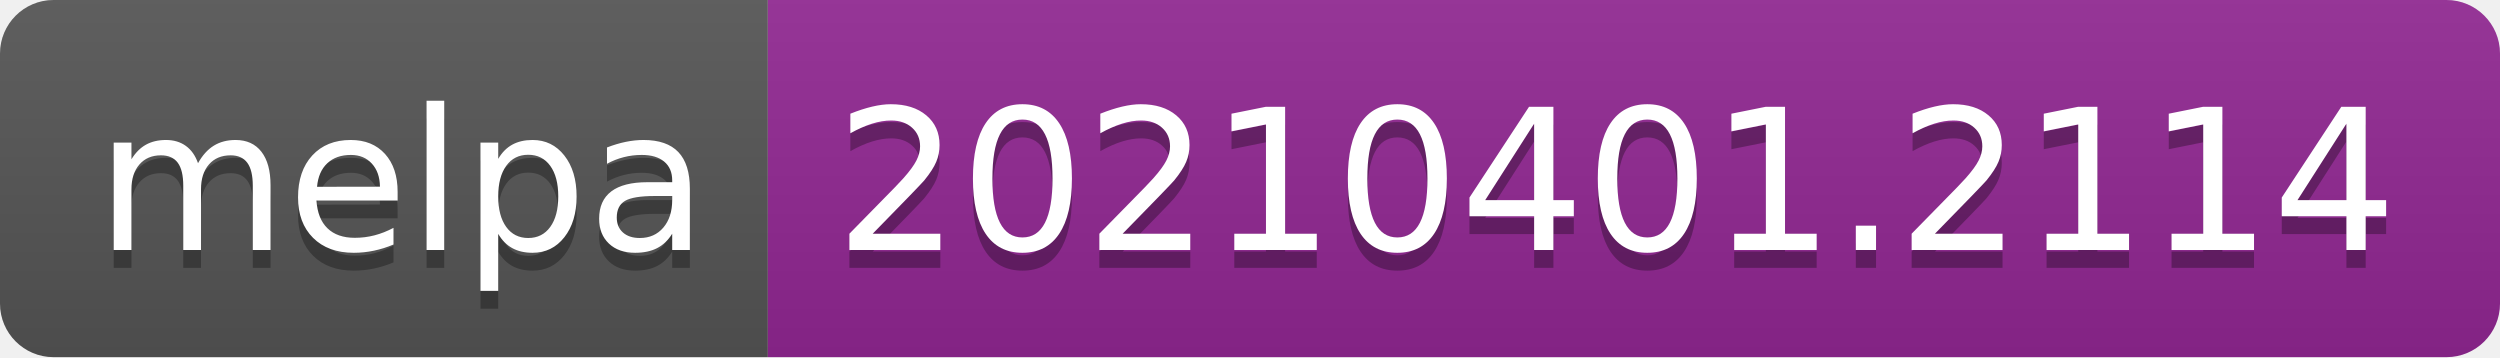
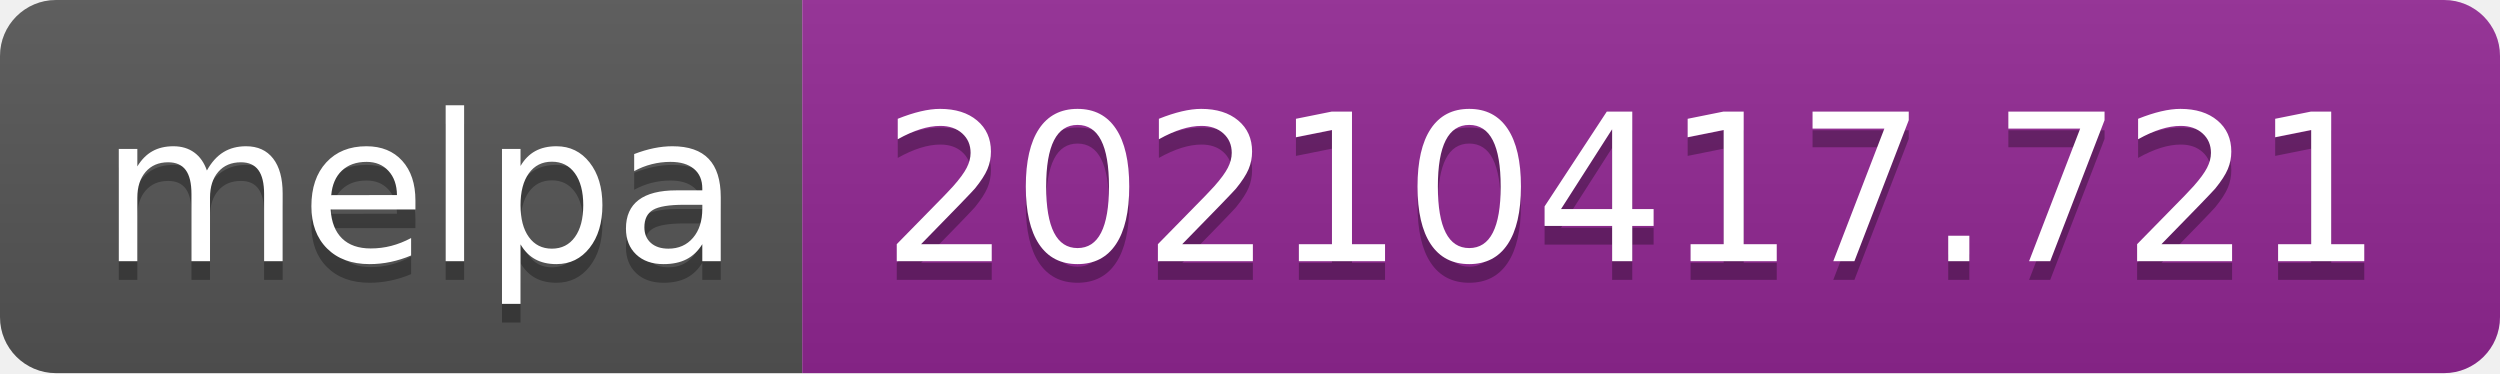
- <svg xmlns="http://www.w3.org/2000/svg" width="140" height="20" role="img" aria-label="melpa: 20210401.2114">
+ <svg xmlns="http://www.w3.org/2000/svg" width="134" height="20" role="img" aria-label="melpa: 20210417.721">
  <linearGradient id="s" x2="0" y2="100%">
    <stop offset="0" stop-color="#bbb" stop-opacity=".1" />
    <stop offset="1" stop-opacity=".1" />
  </linearGradient>
  <clipPath id="r">
-     <rect width="140" height="20" rx="3" fill="#fff" />
+     <rect width="134" height="20" rx="3" fill="#fff" />
  </clipPath>
  <g clip-path="url(#r)">
    <rect width="43" height="20" fill="#555" />
-     <rect x="43" width="97" height="20" fill="#922793" />
-     <rect width="140" height="20" fill="url(#s)" />
+     <rect x="43" width="91" height="20" fill="#922793" />
+     <rect width="134" height="20" fill="url(#s)" />
  </g>
  <g fill="#fff" text-anchor="middle" font-family="Verdana,Geneva,DejaVu Sans,sans-serif" text-rendering="geometricPrecision" font-size="110">
    <text aria-hidden="true" x="225" y="150" fill="#010101" fill-opacity=".3" transform="scale(.1)" textLength="330">melpa</text>
    <text x="225" y="140" transform="scale(.1)" fill="#fff" textLength="330">melpa</text>
-     <text aria-hidden="true" x="905" y="150" fill="#010101" fill-opacity=".3" transform="scale(.1)" textLength="870">20210401.2114</text>
-     <text x="905" y="140" transform="scale(.1)" fill="#fff" textLength="870">20210401.2114</text>
+     <text aria-hidden="true" x="875" y="150" fill="#010101" fill-opacity=".3" transform="scale(.1)" textLength="810">20210417.721</text>
+     <text x="875" y="140" transform="scale(.1)" fill="#fff" textLength="810">20210417.721</text>
  </g>
</svg>
